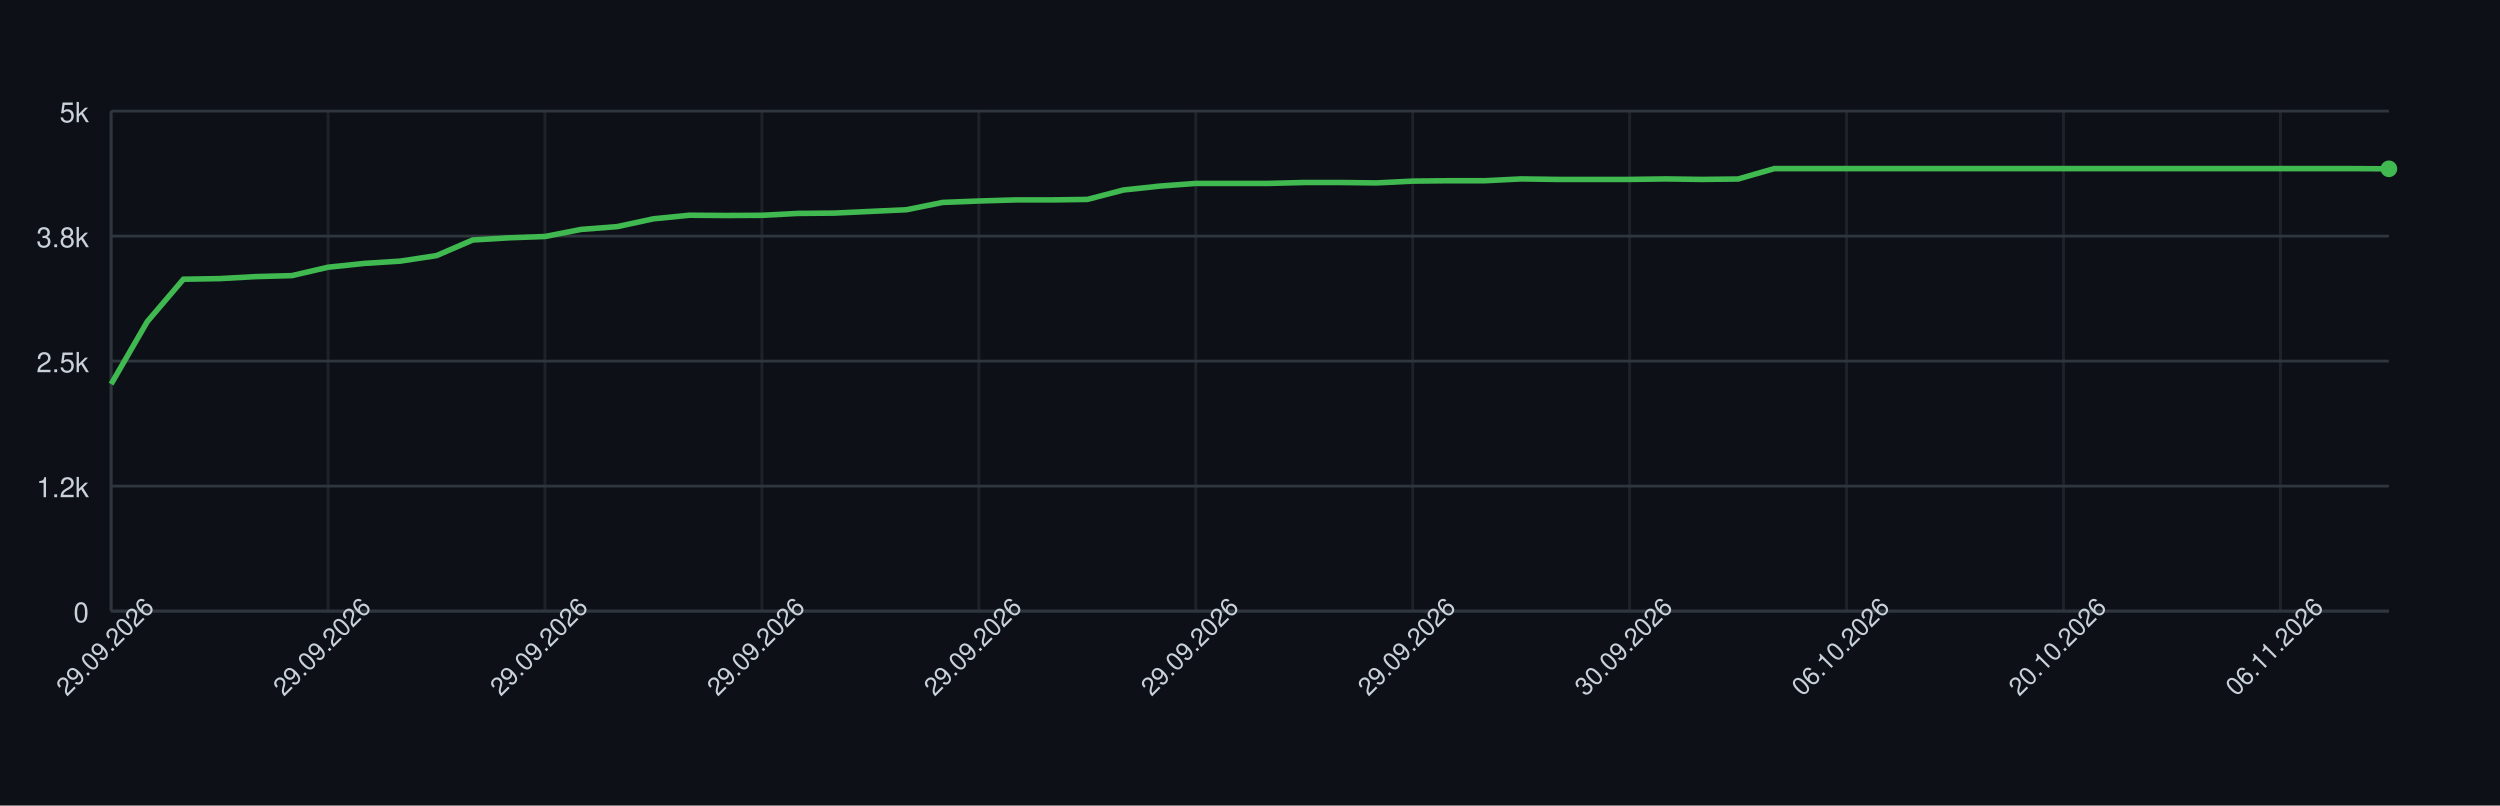
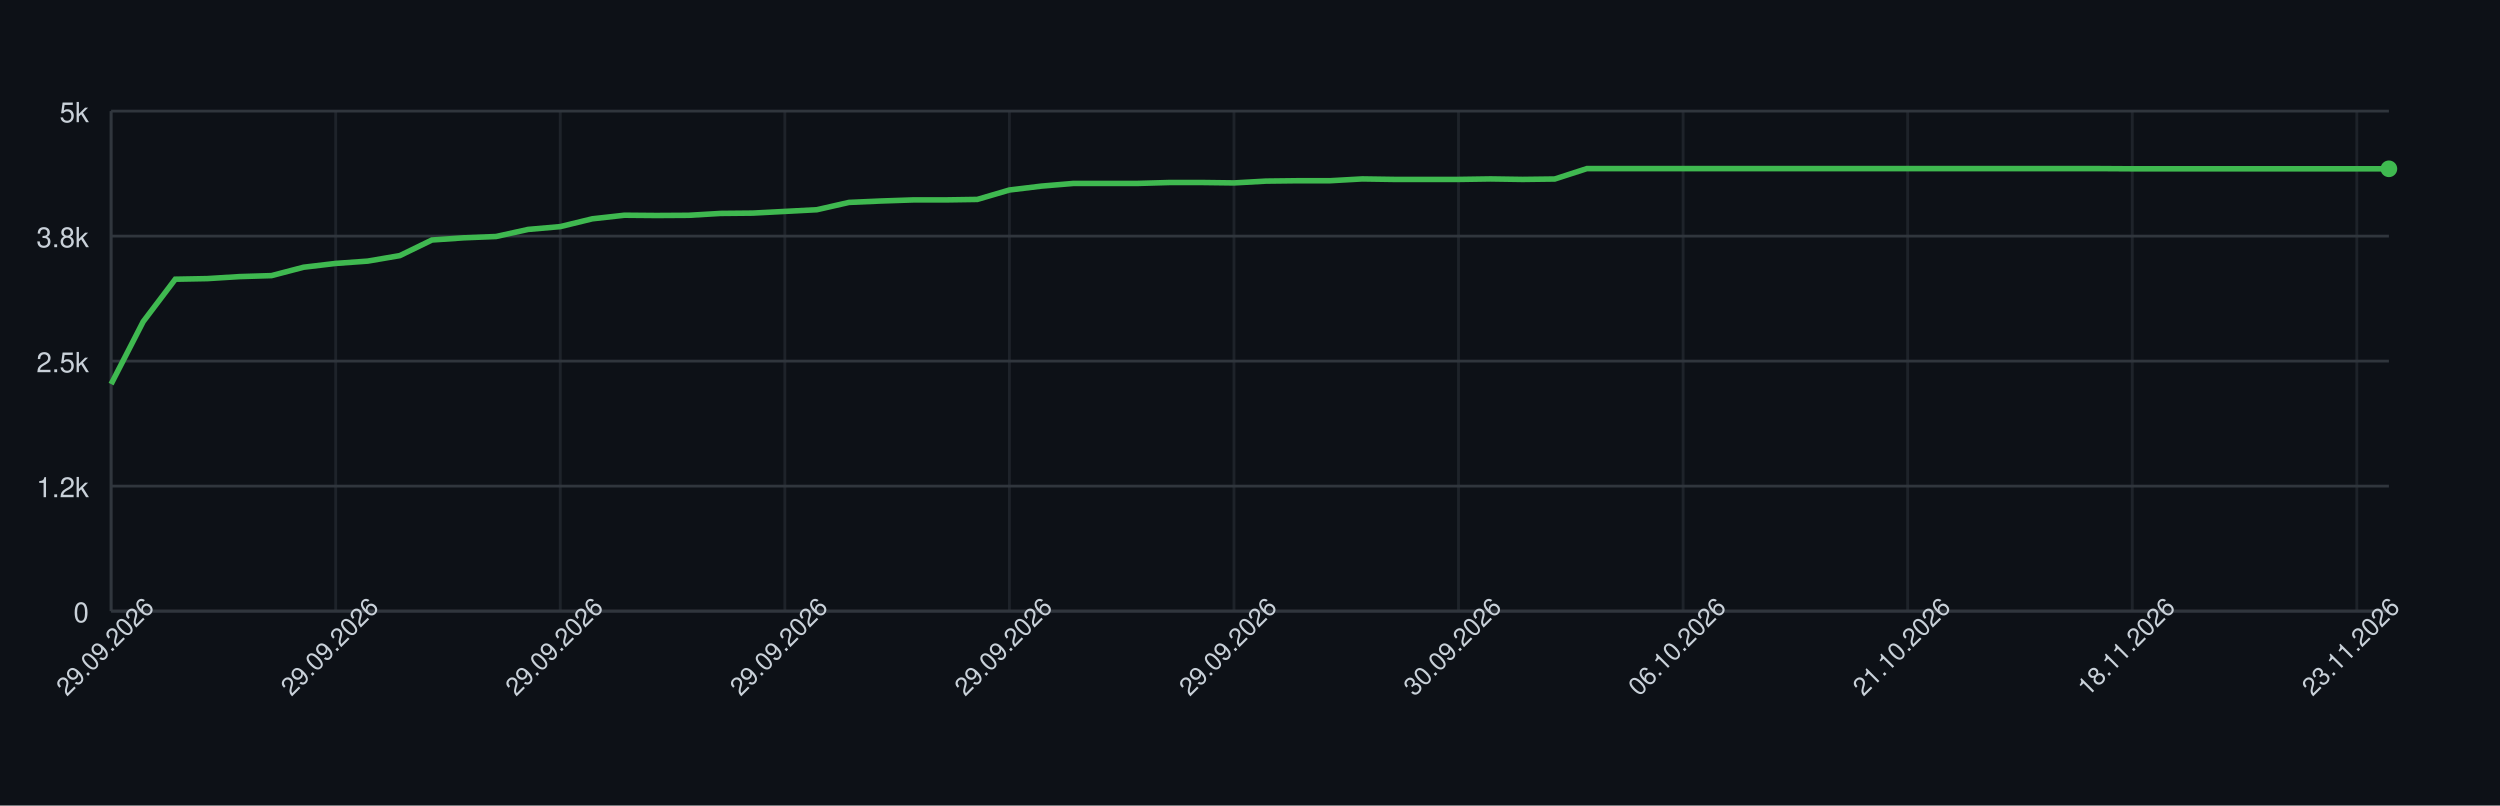
<svg xmlns="http://www.w3.org/2000/svg" width="900" height="290" style="font-family: -apple-system, BlinkMacSystemFont, 'Segoe UI', Helvetica, Arial, sans-serif;">
  <rect width="100%" height="100%" fill="#0d1117" />
  <g>
    <line x1="40" y1="220.00" x2="860" y2="220.00" stroke="#30363d" />
    <text x="32" y="224.00" font-size="10" fill="#c9d1d9" text-anchor="end">0</text>
    <line x1="40" y1="175.00" x2="860" y2="175.00" stroke="#30363d" />
    <text x="32" y="179.00" font-size="10" fill="#c9d1d9" text-anchor="end">1.2k</text>
    <line x1="40" y1="130.00" x2="860" y2="130.00" stroke="#30363d" />
    <text x="32" y="134.00" font-size="10" fill="#c9d1d9" text-anchor="end">2.5k</text>
    <line x1="40" y1="85.00" x2="860" y2="85.00" stroke="#30363d" />
    <text x="32" y="89.00" font-size="10" fill="#c9d1d9" text-anchor="end">3.8k</text>
    <line x1="40" y1="40.00" x2="860" y2="40.00" stroke="#30363d" />
    <text x="32" y="44.00" font-size="10" fill="#c9d1d9" text-anchor="end">5k</text>
    <line x1="40.00" y1="40" x2="40.00" y2="220" stroke="#30363d" opacity="0.5" />
-     <line x1="118.10" y1="40" x2="118.10" y2="220" stroke="#30363d" opacity="0.5" />
-     <line x1="196.19" y1="40" x2="196.19" y2="220" stroke="#30363d" opacity="0.5" />
-     <line x1="274.29" y1="40" x2="274.29" y2="220" stroke="#30363d" opacity="0.5" />
-     <line x1="352.38" y1="40" x2="352.38" y2="220" stroke="#30363d" opacity="0.5" />
-     <line x1="430.48" y1="40" x2="430.48" y2="220" stroke="#30363d" opacity="0.5" />
-     <line x1="508.57" y1="40" x2="508.57" y2="220" stroke="#30363d" opacity="0.5" />
-     <line x1="586.67" y1="40" x2="586.67" y2="220" stroke="#30363d" opacity="0.5" />
-     <line x1="664.76" y1="40" x2="664.76" y2="220" stroke="#30363d" opacity="0.5" />
-     <line x1="742.86" y1="40" x2="742.86" y2="220" stroke="#30363d" opacity="0.5" />
-     <line x1="820.95" y1="40" x2="820.95" y2="220" stroke="#30363d" opacity="0.5" />
+     <line x1="120.85" y1="40" x2="120.85" y2="220" stroke="#30363d" opacity="0.5" />
+     <line x1="201.69" y1="40" x2="201.69" y2="220" stroke="#30363d" opacity="0.5" />
+     <line x1="282.54" y1="40" x2="282.54" y2="220" stroke="#30363d" opacity="0.5" />
+     <line x1="363.38" y1="40" x2="363.38" y2="220" stroke="#30363d" opacity="0.5" />
+     <line x1="444.23" y1="40" x2="444.23" y2="220" stroke="#30363d" opacity="0.5" />
+     <line x1="525.07" y1="40" x2="525.07" y2="220" stroke="#30363d" opacity="0.5" />
+     <line x1="605.92" y1="40" x2="605.92" y2="220" stroke="#30363d" opacity="0.5" />
+     <line x1="686.76" y1="40" x2="686.76" y2="220" stroke="#30363d" opacity="0.5" />
+     <line x1="767.61" y1="40" x2="767.61" y2="220" stroke="#30363d" opacity="0.5" />
+     <line x1="848.45" y1="40" x2="848.45" y2="220" stroke="#30363d" opacity="0.5" />
    <line x1="40" y1="220" x2="860" y2="220" stroke="#30363d" />
    <line x1="40" y1="40" x2="40" y2="220" stroke="#30363d" />
-     <path d="M 40.00 138.28 L 53.02 115.78 L 66.03 100.52 L 79.05 100.30 L 92.06 99.58 L 105.08 99.22 L 118.10 96.20 L 131.11 94.83 L 144.13 94.00 L 157.14 92.02 L 170.16 86.40 L 183.17 85.61 L 196.19 85.14 L 209.21 82.59 L 222.22 81.58 L 235.24 78.77 L 248.25 77.48 L 261.27 77.58 L 274.29 77.51 L 287.30 76.83 L 300.32 76.72 L 313.33 76.11 L 326.35 75.50 L 339.37 72.87 L 352.38 72.36 L 365.40 71.97 L 378.41 71.97 L 391.43 71.79 L 404.44 68.40 L 417.46 67.00 L 430.48 66.03 L 443.49 66.03 L 456.51 66.03 L 469.52 65.70 L 482.54 65.70 L 495.56 65.85 L 508.57 65.20 L 521.59 65.06 L 534.60 65.06 L 547.62 64.41 L 560.63 64.59 L 573.65 64.59 L 586.67 64.59 L 599.68 64.41 L 612.70 64.59 L 625.71 64.44 L 638.73 60.70 L 651.75 60.70 L 664.76 60.70 L 677.78 60.70 L 690.79 60.70 L 703.81 60.70 L 716.83 60.70 L 729.84 60.70 L 742.86 60.70 L 755.87 60.70 L 768.89 60.70 L 781.90 60.70 L 794.92 60.70 L 807.94 60.70 L 820.95 60.70 L 833.97 60.70 L 846.98 60.70 L 860.00 60.77" fill="none" stroke="#3fb950" stroke-width="2" />
+     <path d="M 40.00 138.28 L 51.55 115.78 L 63.10 100.52 L 74.65 100.30 L 86.20 99.58 L 97.75 99.22 L 109.30 96.20 L 120.85 94.83 L 132.39 94.00 L 143.94 92.02 L 155.49 86.40 L 167.04 85.61 L 178.59 85.14 L 190.14 82.59 L 201.69 81.58 L 213.24 78.77 L 224.79 77.48 L 236.34 77.58 L 247.89 77.51 L 259.44 76.83 L 270.99 76.72 L 282.54 76.11 L 294.08 75.50 L 305.63 72.87 L 317.18 72.36 L 328.73 71.97 L 340.28 71.97 L 351.83 71.79 L 363.38 68.40 L 374.93 67.00 L 386.48 66.03 L 398.03 66.03 L 409.58 66.03 L 421.13 65.70 L 432.68 65.70 L 444.23 65.85 L 455.77 65.20 L 467.32 65.06 L 478.87 65.06 L 490.42 64.41 L 501.97 64.59 L 513.52 64.59 L 525.07 64.59 L 536.62 64.41 L 548.17 64.59 L 559.72 64.44 L 571.27 60.70 L 582.82 60.70 L 594.37 60.70 L 605.92 60.70 L 617.46 60.70 L 629.01 60.70 L 640.56 60.70 L 652.11 60.70 L 663.66 60.70 L 675.21 60.70 L 686.76 60.70 L 698.31 60.70 L 709.86 60.70 L 721.41 60.70 L 732.96 60.70 L 744.51 60.70 L 756.06 60.70 L 767.61 60.77 L 779.15 60.77 L 790.70 60.77 L 802.25 60.77 L 813.80 60.77 L 825.35 60.77 L 836.90 60.77 L 848.45 60.77 L 860.00 60.77" fill="none" stroke="#3fb950" stroke-width="2" />
    <circle cx="860.00" cy="60.77" r="3" fill="#3fb950" />
    <text x="40.00" y="235.00" font-size="9" fill="#c9d1d9" text-anchor="middle" transform="rotate(-45 40.00 235.00)">29.09.2026</text>
-     <text x="118.10" y="235.00" font-size="9" fill="#c9d1d9" text-anchor="middle" transform="rotate(-45 118.10 235.00)">29.09.2026</text>
-     <text x="196.19" y="235.00" font-size="9" fill="#c9d1d9" text-anchor="middle" transform="rotate(-45 196.19 235.00)">29.09.2026</text>
-     <text x="274.29" y="235.00" font-size="9" fill="#c9d1d9" text-anchor="middle" transform="rotate(-45 274.29 235.00)">29.09.2026</text>
-     <text x="352.38" y="235.00" font-size="9" fill="#c9d1d9" text-anchor="middle" transform="rotate(-45 352.38 235.00)">29.09.2026</text>
-     <text x="430.48" y="235.00" font-size="9" fill="#c9d1d9" text-anchor="middle" transform="rotate(-45 430.48 235.00)">29.09.2026</text>
-     <text x="508.57" y="235.00" font-size="9" fill="#c9d1d9" text-anchor="middle" transform="rotate(-45 508.57 235.00)">29.09.2026</text>
-     <text x="586.67" y="235.00" font-size="9" fill="#c9d1d9" text-anchor="middle" transform="rotate(-45 586.67 235.00)">30.09.2026</text>
-     <text x="664.76" y="235.00" font-size="9" fill="#c9d1d9" text-anchor="middle" transform="rotate(-45 664.76 235.00)">06.10.2026</text>
-     <text x="742.86" y="235.00" font-size="9" fill="#c9d1d9" text-anchor="middle" transform="rotate(-45 742.86 235.00)">20.10.2026</text>
-     <text x="820.95" y="235.00" font-size="9" fill="#c9d1d9" text-anchor="middle" transform="rotate(-45 820.95 235.00)">06.11.2026</text>
+     <text x="120.85" y="235.00" font-size="9" fill="#c9d1d9" text-anchor="middle" transform="rotate(-45 120.85 235.00)">29.09.2026</text>
+     <text x="201.69" y="235.00" font-size="9" fill="#c9d1d9" text-anchor="middle" transform="rotate(-45 201.69 235.00)">29.09.2026</text>
+     <text x="282.54" y="235.00" font-size="9" fill="#c9d1d9" text-anchor="middle" transform="rotate(-45 282.54 235.00)">29.09.2026</text>
+     <text x="363.38" y="235.00" font-size="9" fill="#c9d1d9" text-anchor="middle" transform="rotate(-45 363.38 235.00)">29.09.2026</text>
+     <text x="444.23" y="235.00" font-size="9" fill="#c9d1d9" text-anchor="middle" transform="rotate(-45 444.23 235.00)">29.09.2026</text>
+     <text x="525.07" y="235.00" font-size="9" fill="#c9d1d9" text-anchor="middle" transform="rotate(-45 525.07 235.00)">30.09.2026</text>
+     <text x="605.92" y="235.00" font-size="9" fill="#c9d1d9" text-anchor="middle" transform="rotate(-45 605.92 235.00)">06.10.2026</text>
+     <text x="686.76" y="235.00" font-size="9" fill="#c9d1d9" text-anchor="middle" transform="rotate(-45 686.76 235.00)">21.10.2026</text>
+     <text x="767.61" y="235.00" font-size="9" fill="#c9d1d9" text-anchor="middle" transform="rotate(-45 767.61 235.00)">18.11.2026</text>
+     <text x="848.45" y="235.00" font-size="9" fill="#c9d1d9" text-anchor="middle" transform="rotate(-45 848.45 235.00)">23.11.2026</text>
  </g>
</svg>
